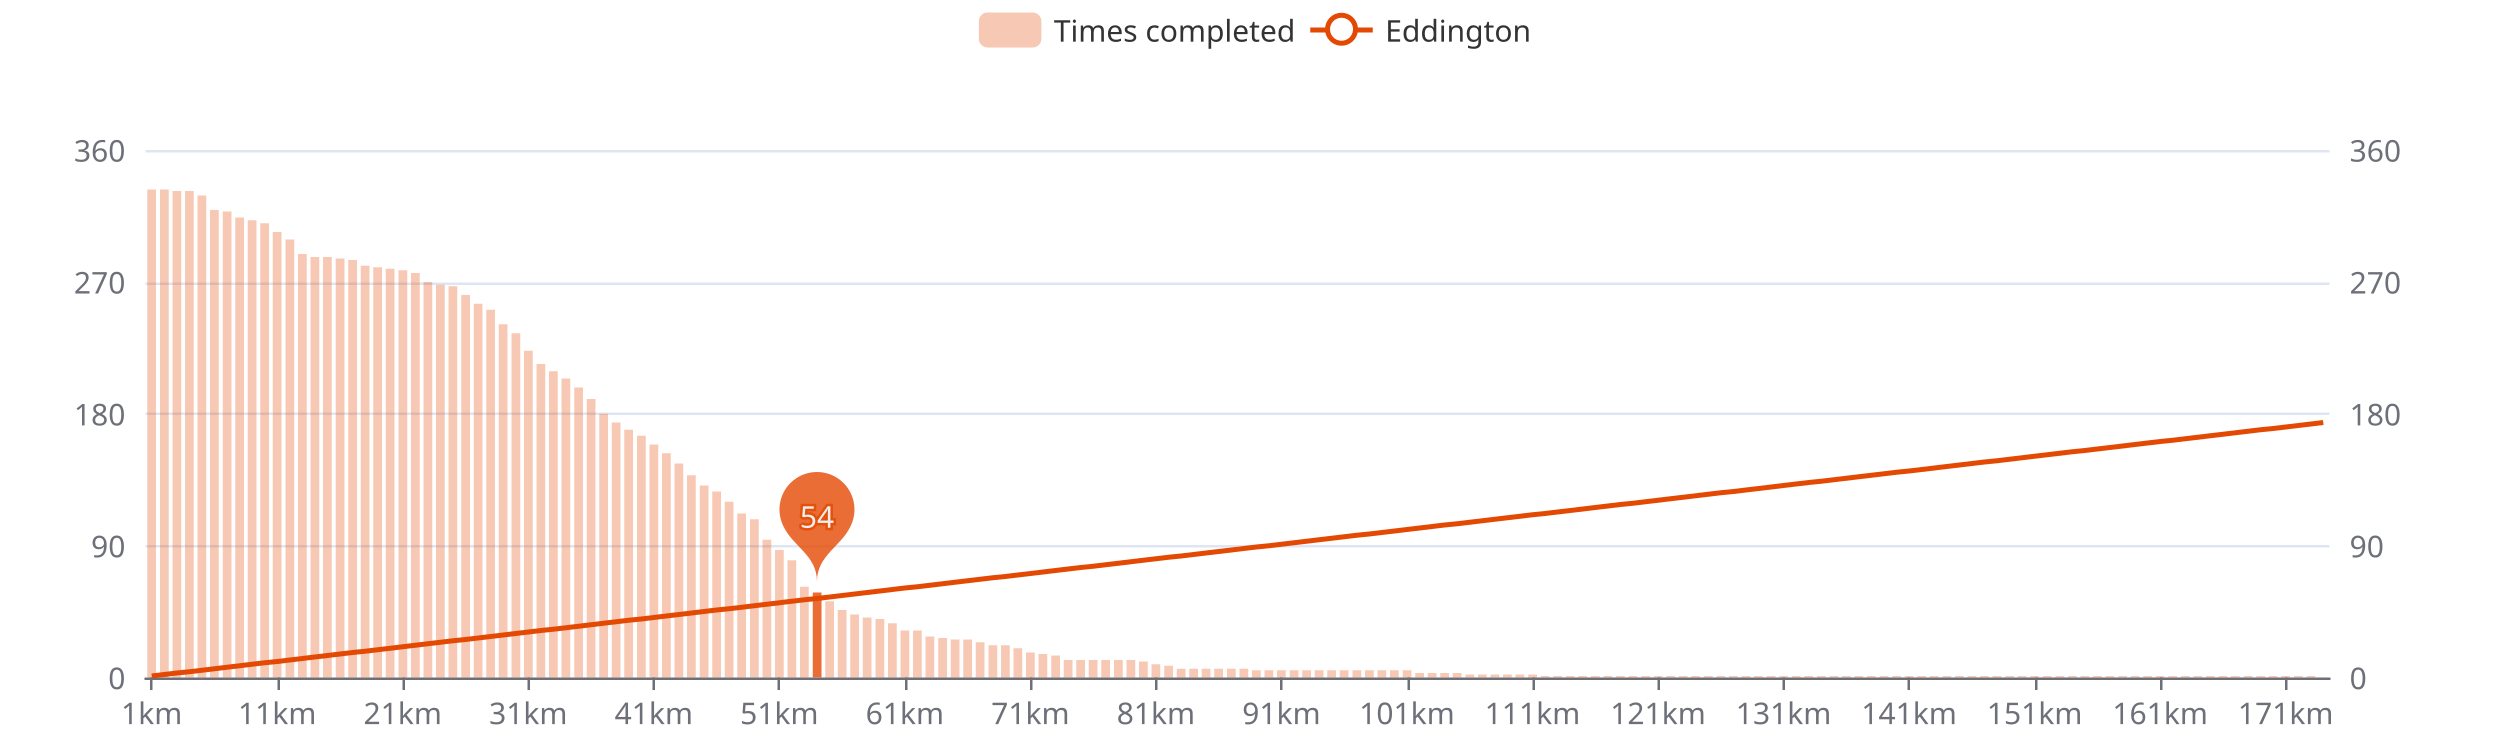
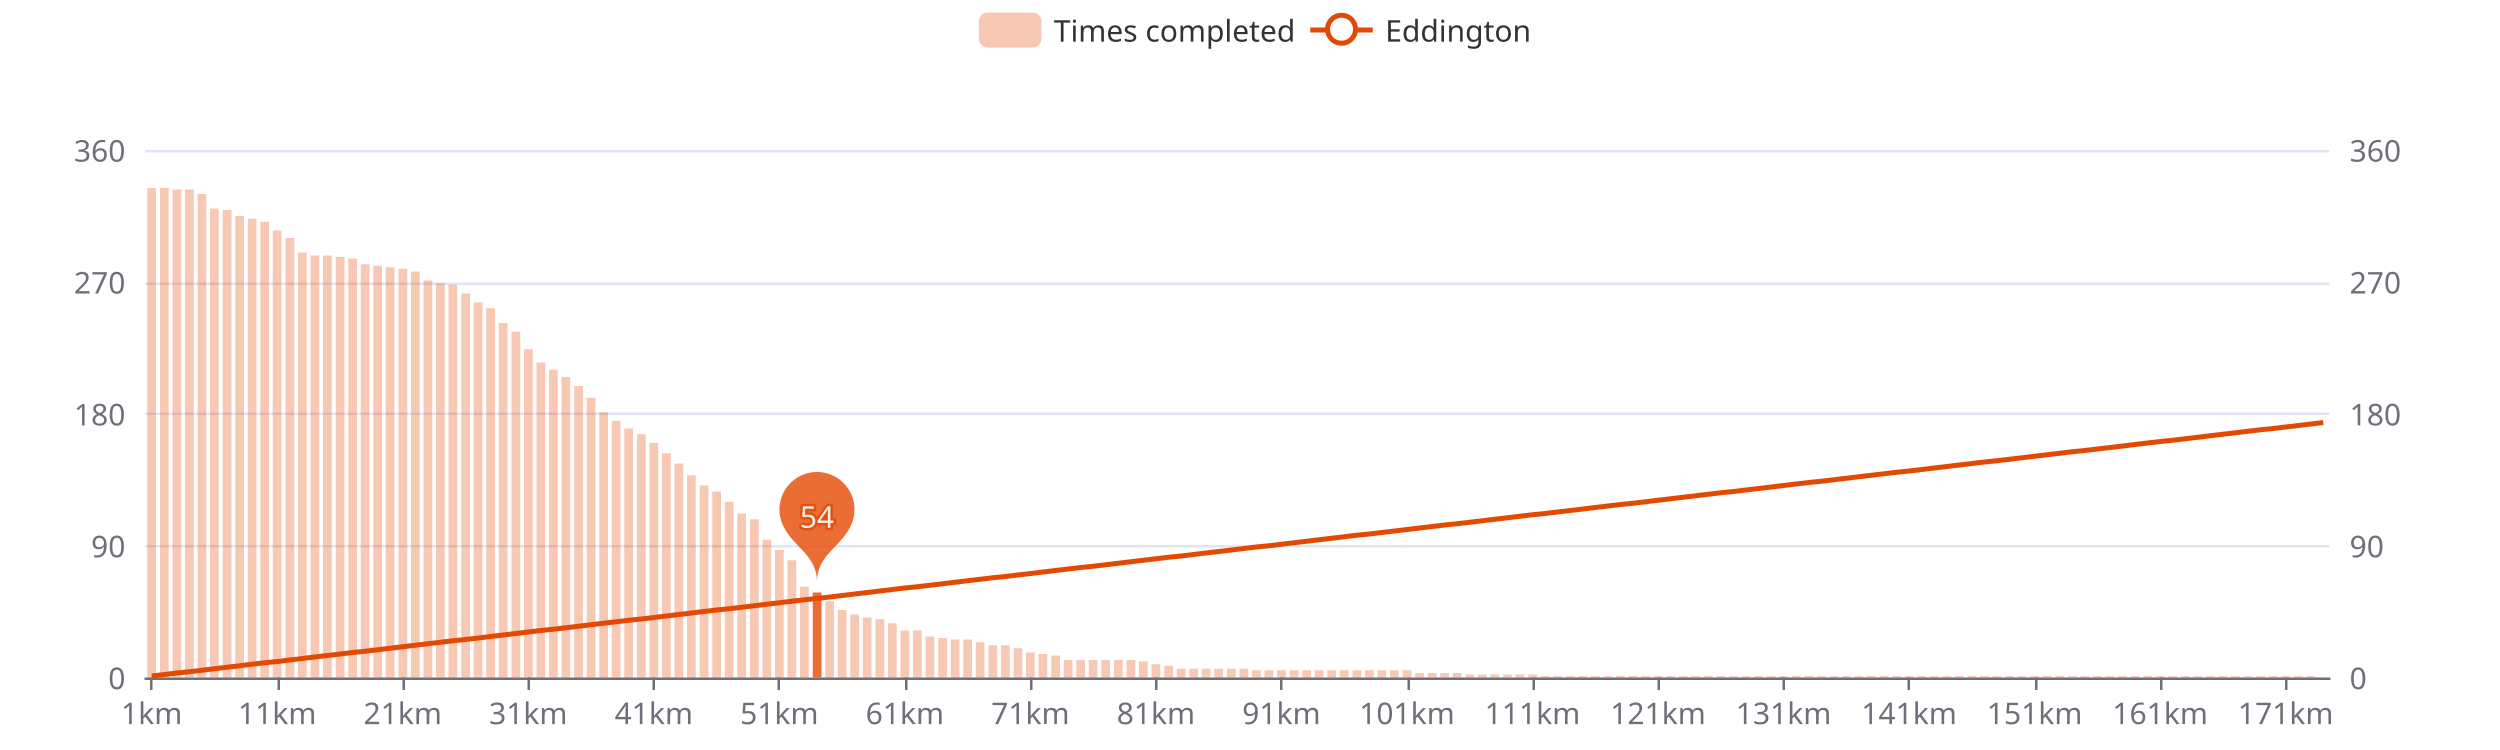
<svg xmlns="http://www.w3.org/2000/svg" width="1000" height="300" version="1.1" baseProfile="full" viewBox="0 0 1000 300">
  <rect width="1000" height="300" x="0" y="0" id="0" fill="#ffffff" />
  <path d="M58.2 271.5L931.8 271.5" fill="none" stroke="#E0E6F1" />
  <path d="M58.2 218.5L931.8 218.5" fill="none" stroke="#E0E6F1" />
  <path d="M58.2 165.5L931.8 165.5" fill="none" stroke="#E0E6F1" />
  <path d="M58.2 113.5L931.8 113.5" fill="none" stroke="#E0E6F1" />
  <path d="M58.2 60.5L931.8 60.5" fill="none" stroke="#E0E6F1" />
  <path d="M58.2 271.5L931.8 271.5" fill="none" stroke="#6E7079" stroke-linecap="round" />
  <path d="M60.5 271L60.5 276" fill="none" stroke="#6E7079" />
  <path d="M111.5 271L111.5 276" fill="none" stroke="#6E7079" />
  <path d="M161.5 271L161.5 276" fill="none" stroke="#6E7079" />
  <path d="M211.5 271L211.5 276" fill="none" stroke="#6E7079" />
  <path d="M261.5 271L261.5 276" fill="none" stroke="#6E7079" />
  <path d="M311.5 271L311.5 276" fill="none" stroke="#6E7079" />
  <path d="M362.5 271L362.5 276" fill="none" stroke="#6E7079" />
  <path d="M412.5 271L412.5 276" fill="none" stroke="#6E7079" />
  <path d="M462.5 271L462.5 276" fill="none" stroke="#6E7079" />
  <path d="M512.5 271L512.5 276" fill="none" stroke="#6E7079" />
  <path d="M563.5 271L563.5 276" fill="none" stroke="#6E7079" />
  <path d="M613.5 271L613.5 276" fill="none" stroke="#6E7079" />
  <path d="M663.5 271L663.5 276" fill="none" stroke="#6E7079" />
  <path d="M713.5 271L713.5 276" fill="none" stroke="#6E7079" />
  <path d="M763.5 271L763.5 276" fill="none" stroke="#6E7079" />
  <path d="M814.5 271L814.5 276" fill="none" stroke="#6E7079" />
  <path d="M864.5 271L864.5 276" fill="none" stroke="#6E7079" />
  <path d="M914.5 271L914.5 276" fill="none" stroke="#6E7079" />
  <text dominant-baseline="central" text-anchor="end" style="font-size:12px;font-family:sans-serif;" transform="translate(50.16 271)" fill="#6E7079">0</text>
  <text dominant-baseline="central" text-anchor="end" style="font-size:12px;font-family:sans-serif;" transform="translate(50.16 218.25)" fill="#6E7079">90</text>
  <text dominant-baseline="central" text-anchor="end" style="font-size:12px;font-family:sans-serif;" transform="translate(50.16 165.5)" fill="#6E7079">180</text>
  <text dominant-baseline="central" text-anchor="end" style="font-size:12px;font-family:sans-serif;" transform="translate(50.16 112.75)" fill="#6E7079">270</text>
  <text dominant-baseline="central" text-anchor="end" style="font-size:12px;font-family:sans-serif;" transform="translate(50.16 60)" fill="#6E7079">360</text>
  <text dominant-baseline="central" text-anchor="start" style="font-size:12px;font-family:sans-serif;" transform="translate(939.84 271)" fill="#6E7079">0</text>
  <text dominant-baseline="central" text-anchor="start" style="font-size:12px;font-family:sans-serif;" transform="translate(939.84 218.25)" fill="#6E7079">90</text>
  <text dominant-baseline="central" text-anchor="start" style="font-size:12px;font-family:sans-serif;" transform="translate(939.84 165.5)" fill="#6E7079">180</text>
  <text dominant-baseline="central" text-anchor="start" style="font-size:12px;font-family:sans-serif;" transform="translate(939.84 112.75)" fill="#6E7079">270</text>
  <text dominant-baseline="central" text-anchor="start" style="font-size:12px;font-family:sans-serif;" transform="translate(939.84 60)" fill="#6E7079">360</text>
  <text dominant-baseline="central" text-anchor="middle" style="font-size:12px;font-family:sans-serif;" y="6" transform="translate(60.6706 279)" fill="#6E7079">1km</text>
  <text dominant-baseline="central" text-anchor="middle" style="font-size:12px;font-family:sans-serif;" y="6" transform="translate(110.8821 279)" fill="#6E7079">11km</text>
  <text dominant-baseline="central" text-anchor="middle" style="font-size:12px;font-family:sans-serif;" y="6" transform="translate(161.0936 279)" fill="#6E7079">21km</text>
  <text dominant-baseline="central" text-anchor="middle" style="font-size:12px;font-family:sans-serif;" y="6" transform="translate(211.3051 279)" fill="#6E7079">31km</text>
  <text dominant-baseline="central" text-anchor="middle" style="font-size:12px;font-family:sans-serif;" y="6" transform="translate(261.5166 279)" fill="#6E7079">41km</text>
  <text dominant-baseline="central" text-anchor="middle" style="font-size:12px;font-family:sans-serif;" y="6" transform="translate(311.728 279)" fill="#6E7079">51km</text>
  <text dominant-baseline="central" text-anchor="middle" style="font-size:12px;font-family:sans-serif;" y="6" transform="translate(361.9395 279)" fill="#6E7079">61km</text>
  <text dominant-baseline="central" text-anchor="middle" style="font-size:12px;font-family:sans-serif;" y="6" transform="translate(412.151 279)" fill="#6E7079">71km</text>
  <text dominant-baseline="central" text-anchor="middle" style="font-size:12px;font-family:sans-serif;" y="6" transform="translate(462.3625 279)" fill="#6E7079">81km</text>
  <text dominant-baseline="central" text-anchor="middle" style="font-size:12px;font-family:sans-serif;" y="6" transform="translate(512.574 279)" fill="#6E7079">91km</text>
  <text dominant-baseline="central" text-anchor="middle" style="font-size:12px;font-family:sans-serif;" y="6" transform="translate(562.7855 279)" fill="#6E7079">101km</text>
  <text dominant-baseline="central" text-anchor="middle" style="font-size:12px;font-family:sans-serif;" y="6" transform="translate(612.997 279)" fill="#6E7079">111km</text>
  <text dominant-baseline="central" text-anchor="middle" style="font-size:12px;font-family:sans-serif;" y="6" transform="translate(663.2085 279)" fill="#6E7079">121km</text>
  <text dominant-baseline="central" text-anchor="middle" style="font-size:12px;font-family:sans-serif;" y="6" transform="translate(713.42 279)" fill="#6E7079">131km</text>
  <text dominant-baseline="central" text-anchor="middle" style="font-size:12px;font-family:sans-serif;" y="6" transform="translate(763.6315 279)" fill="#6E7079">141km</text>
  <text dominant-baseline="central" text-anchor="middle" style="font-size:12px;font-family:sans-serif;" y="6" transform="translate(813.843 279)" fill="#6E7079">151km</text>
  <text dominant-baseline="central" text-anchor="middle" style="font-size:12px;font-family:sans-serif;" y="6" transform="translate(864.0545 279)" fill="#6E7079">161km</text>
  <text dominant-baseline="central" text-anchor="middle" style="font-size:12px;font-family:sans-serif;" y="6" transform="translate(914.266 279)" fill="#6E7079">171km</text>
-   <path d="M58.9 271l3.5 0l0 -195.2l-3.5 0Z" fill="rgb(227,73,2)" fill-opacity="0.3" />
-   <path d="M64 271l3.5 0l0 -195.2l-3.5 0Z" fill="rgb(227,73,2)" fill-opacity="0.3" />
-   <path d="M69 271l3.5 0l0 -194.6l-3.5 0Z" fill="rgb(227,73,2)" fill-opacity="0.3" />
-   <path d="M74 271l3.5 0l0 -194.6l-3.5 0Z" fill="rgb(227,73,2)" fill-opacity="0.3" />
-   <path d="M79 271l3.5 0l0 -192.8l-3.5 0Z" fill="rgb(227,73,2)" fill-opacity="0.3" />
-   <path d="M84 271l3.5 0l0 -187l-3.5 0Z" fill="rgb(227,73,2)" fill-opacity="0.3" />
-   <path d="M89.1 271l3.5 0l0 -186.4l-3.5 0Z" fill="rgb(227,73,2)" fill-opacity="0.3" />
-   <path d="M94.1 271l3.5 0l0 -184l-3.5 0Z" fill="rgb(227,73,2)" fill-opacity="0.3" />
-   <path d="M99.1 271l3.5 0l0 -182.9l-3.5 0Z" fill="rgb(227,73,2)" fill-opacity="0.3" />
-   <path d="M104.1 271l3.5 0l0 -181.7l-3.5 0Z" fill="rgb(227,73,2)" fill-opacity="0.3" />
-   <path d="M109.1 271l3.5 0l0 -178.2l-3.5 0Z" fill="rgb(227,73,2)" fill-opacity="0.3" />
-   <path d="M114.2 271l3.5 0l0 -175.2l-3.5 0Z" fill="rgb(227,73,2)" fill-opacity="0.3" />
-   <path d="M119.2 271l3.5 0l0 -169.4l-3.5 0Z" fill="rgb(227,73,2)" fill-opacity="0.3" />
-   <path d="M124.2 271l3.5 0l0 -168.2l-3.5 0Z" fill="rgb(227,73,2)" fill-opacity="0.3" />
-   <path d="M129.2 271l3.5 0l0 -168.2l-3.5 0Z" fill="rgb(227,73,2)" fill-opacity="0.3" />
-   <path d="M134.3 271l3.5 0l0 -167.6l-3.5 0Z" fill="rgb(227,73,2)" fill-opacity="0.3" />
-   <path d="M139.3 271l3.5 0l0 -167l-3.5 0Z" fill="rgb(227,73,2)" fill-opacity="0.3" />
-   <path d="M144.3 271l3.5 0l0 -164.7l-3.5 0Z" fill="rgb(227,73,2)" fill-opacity="0.3" />
-   <path d="M149.3 271l3.5 0l0 -164.1l-3.5 0Z" fill="rgb(227,73,2)" fill-opacity="0.3" />
-   <path d="M154.3 271l3.5 0l0 -163.5l-3.5 0Z" fill="rgb(227,73,2)" fill-opacity="0.3" />
-   <path d="M159.4 271l3.5 0l0 -162.9l-3.5 0Z" fill="rgb(227,73,2)" fill-opacity="0.3" />
-   <path d="M164.4 271l3.5 0l0 -161.8l-3.5 0Z" fill="rgb(227,73,2)" fill-opacity="0.3" />
-   <path d="M169.4 271l3.5 0l0 -158.2l-3.5 0Z" fill="rgb(227,73,2)" fill-opacity="0.3" />
-   <path d="M174.4 271l3.5 0l0 -157.1l-3.5 0Z" fill="rgb(227,73,2)" fill-opacity="0.3" />
-   <path d="M179.4 271l3.5 0l0 -156.5l-3.5 0Z" fill="rgb(227,73,2)" fill-opacity="0.3" />
-   <path d="M184.5 271l3.5 0l0 -153l-3.5 0Z" fill="rgb(227,73,2)" fill-opacity="0.3" />
-   <path d="M189.5 271l3.5 0l0 -149.5l-3.5 0Z" fill="rgb(227,73,2)" fill-opacity="0.3" />
-   <path d="M194.5 271l3.5 0l0 -147.1l-3.5 0Z" fill="rgb(227,73,2)" fill-opacity="0.3" />
-   <path d="M199.5 271l3.5 0l0 -141.3l-3.5 0Z" fill="rgb(227,73,2)" fill-opacity="0.3" />
-   <path d="M204.6 271l3.5 0l0 -137.7l-3.5 0Z" fill="rgb(227,73,2)" fill-opacity="0.3" />
-   <path d="M209.6 271l3.5 0l0 -130.7l-3.5 0Z" fill="rgb(227,73,2)" fill-opacity="0.3" />
-   <path d="M214.6 271l3.5 0l0 -125.4l-3.5 0Z" fill="rgb(227,73,2)" fill-opacity="0.3" />
-   <path d="M219.6 271l3.5 0l0 -122.5l-3.5 0Z" fill="rgb(227,73,2)" fill-opacity="0.3" />
-   <path d="M224.6 271l3.5 0l0 -119.6l-3.5 0Z" fill="rgb(227,73,2)" fill-opacity="0.3" />
-   <path d="M229.7 271l3.5 0l0 -116l-3.5 0Z" fill="rgb(227,73,2)" fill-opacity="0.3" />
-   <path d="M234.7 271l3.5 0l0 -111.4l-3.5 0Z" fill="rgb(227,73,2)" fill-opacity="0.3" />
-   <path d="M239.7 271l3.5 0l0 -105.5l-3.5 0Z" fill="rgb(227,73,2)" fill-opacity="0.3" />
-   <path d="M244.7 271l3.5 0l0 -102l-3.5 0Z" fill="rgb(227,73,2)" fill-opacity="0.3" />
-   <path d="M249.7 271l3.5 0l0 -99.1l-3.5 0Z" fill="rgb(227,73,2)" fill-opacity="0.3" />
-   <path d="M254.8 271l3.5 0l0 -96.7l-3.5 0Z" fill="rgb(227,73,2)" fill-opacity="0.3" />
-   <path d="M259.8 271l3.5 0l0 -93.2l-3.5 0Z" fill="rgb(227,73,2)" fill-opacity="0.3" />
+   <path d="M58.9 271l3.5 0l0 -195.8l-3.5 0Z" fill="rgb(227,73,2)" fill-opacity="0.3" />
+   <path d="M64 271l3.5 0l0 -195.8l-3.5 0Z" fill="rgb(227,73,2)" fill-opacity="0.3" />
+   <path d="M69 271l3.5 0l0 -195.2l-3.5 0Z" fill="rgb(227,73,2)" fill-opacity="0.3" />
+   <path d="M74 271l3.5 0l0 -195.2l-3.5 0Z" fill="rgb(227,73,2)" fill-opacity="0.3" />
+   <path d="M79 271l3.5 0l0 -193.4l-3.5 0Z" fill="rgb(227,73,2)" fill-opacity="0.3" />
+   <path d="M84 271l3.5 0l0 -187.6l-3.5 0Z" fill="rgb(227,73,2)" fill-opacity="0.3" />
+   <path d="M89.1 271l3.5 0l0 -187l-3.5 0Z" fill="rgb(227,73,2)" fill-opacity="0.3" />
+   <path d="M94.1 271l3.5 0l0 -184.6l-3.5 0Z" fill="rgb(227,73,2)" fill-opacity="0.3" />
+   <path d="M99.1 271l3.5 0l0 -183.5l-3.5 0Z" fill="rgb(227,73,2)" fill-opacity="0.3" />
+   <path d="M104.1 271l3.5 0l0 -182.3l-3.5 0Z" fill="rgb(227,73,2)" fill-opacity="0.3" />
+   <path d="M109.1 271l3.5 0l0 -178.8l-3.5 0Z" fill="rgb(227,73,2)" fill-opacity="0.3" />
+   <path d="M114.2 271l3.5 0l0 -175.8l-3.5 0Z" fill="rgb(227,73,2)" fill-opacity="0.3" />
+   <path d="M119.2 271l3.5 0l0 -170l-3.5 0Z" fill="rgb(227,73,2)" fill-opacity="0.3" />
+   <path d="M124.2 271l3.5 0l0 -168.8l-3.5 0Z" fill="rgb(227,73,2)" fill-opacity="0.3" />
+   <path d="M129.2 271l3.5 0l0 -168.8l-3.5 0Z" fill="rgb(227,73,2)" fill-opacity="0.3" />
+   <path d="M134.3 271l3.5 0l0 -168.2l-3.5 0Z" fill="rgb(227,73,2)" fill-opacity="0.3" />
+   <path d="M139.3 271l3.5 0l0 -167.6l-3.5 0Z" fill="rgb(227,73,2)" fill-opacity="0.3" />
+   <path d="M144.3 271l3.5 0l0 -165.3l-3.5 0Z" fill="rgb(227,73,2)" fill-opacity="0.3" />
+   <path d="M149.3 271l3.5 0l0 -164.7l-3.5 0Z" fill="rgb(227,73,2)" fill-opacity="0.3" />
+   <path d="M154.3 271l3.5 0l0 -164.1l-3.5 0Z" fill="rgb(227,73,2)" fill-opacity="0.3" />
+   <path d="M159.4 271l3.5 0l0 -163.5l-3.5 0Z" fill="rgb(227,73,2)" fill-opacity="0.3" />
+   <path d="M164.4 271l3.5 0l0 -162.4l-3.5 0Z" fill="rgb(227,73,2)" fill-opacity="0.3" />
+   <path d="M169.4 271l3.5 0l0 -158.8l-3.5 0Z" fill="rgb(227,73,2)" fill-opacity="0.3" />
+   <path d="M174.4 271l3.5 0l0 -157.7l-3.5 0Z" fill="rgb(227,73,2)" fill-opacity="0.3" />
+   <path d="M179.4 271l3.5 0l0 -157.1l-3.5 0Z" fill="rgb(227,73,2)" fill-opacity="0.3" />
+   <path d="M184.5 271l3.5 0l0 -153.6l-3.5 0Z" fill="rgb(227,73,2)" fill-opacity="0.3" />
+   <path d="M189.5 271l3.5 0l0 -150l-3.5 0Z" fill="rgb(227,73,2)" fill-opacity="0.3" />
+   <path d="M194.5 271l3.5 0l0 -147.7l-3.5 0Z" fill="rgb(227,73,2)" fill-opacity="0.3" />
+   <path d="M199.5 271l3.5 0l0 -141.8l-3.5 0Z" fill="rgb(227,73,2)" fill-opacity="0.3" />
+   <path d="M204.6 271l3.5 0l0 -138.3l-3.5 0Z" fill="rgb(227,73,2)" fill-opacity="0.3" />
+   <path d="M209.6 271l3.5 0l0 -131.3l-3.5 0Z" fill="rgb(227,73,2)" fill-opacity="0.3" />
+   <path d="M214.6 271l3.5 0l0 -126l-3.5 0Z" fill="rgb(227,73,2)" fill-opacity="0.3" />
+   <path d="M219.6 271l3.5 0l0 -123.1l-3.5 0Z" fill="rgb(227,73,2)" fill-opacity="0.3" />
+   <path d="M224.6 271l3.5 0l0 -120.2l-3.5 0Z" fill="rgb(227,73,2)" fill-opacity="0.3" />
+   <path d="M229.7 271l3.5 0l0 -116.6l-3.5 0Z" fill="rgb(227,73,2)" fill-opacity="0.3" />
+   <path d="M234.7 271l3.5 0l0 -111.9l-3.5 0Z" fill="rgb(227,73,2)" fill-opacity="0.3" />
+   <path d="M239.7 271l3.5 0l0 -106.1l-3.5 0Z" fill="rgb(227,73,2)" fill-opacity="0.3" />
+   <path d="M244.7 271l3.5 0l0 -102.6l-3.5 0Z" fill="rgb(227,73,2)" fill-opacity="0.3" />
+   <path d="M249.7 271l3.5 0l0 -99.6l-3.5 0Z" fill="rgb(227,73,2)" fill-opacity="0.3" />
+   <path d="M254.8 271l3.5 0l0 -97.3l-3.5 0Z" fill="rgb(227,73,2)" fill-opacity="0.3" />
+   <path d="M259.8 271l3.5 0l0 -93.8l-3.5 0Z" fill="rgb(227,73,2)" fill-opacity="0.3" />
  <path d="M264.8 271l3.5 0l0 -89.7l-3.5 0Z" fill="rgb(227,73,2)" fill-opacity="0.3" />
  <path d="M269.8 271l3.5 0l0 -85.6l-3.5 0Z" fill="rgb(227,73,2)" fill-opacity="0.3" />
  <path d="M274.8 271l3.5 0l0 -80.9l-3.5 0Z" fill="rgb(227,73,2)" fill-opacity="0.3" />
  <path d="M279.9 271l3.5 0l0 -76.8l-3.5 0Z" fill="rgb(227,73,2)" fill-opacity="0.3" />
  <path d="M284.9 271l3.5 0l0 -74.4l-3.5 0Z" fill="rgb(227,73,2)" fill-opacity="0.3" />
  <path d="M289.9 271l3.5 0l0 -70.3l-3.5 0Z" fill="rgb(227,73,2)" fill-opacity="0.3" />
  <path d="M294.9 271l3.5 0l0 -65.6l-3.5 0Z" fill="rgb(227,73,2)" fill-opacity="0.3" />
  <path d="M300 271l3.5 0l0 -63.3l-3.5 0Z" fill="rgb(227,73,2)" fill-opacity="0.3" />
  <path d="M305 271l3.5 0l0 -55.1l-3.5 0Z" fill="rgb(227,73,2)" fill-opacity="0.3" />
  <path d="M310 271l3.5 0l0 -51l-3.5 0Z" fill="rgb(227,73,2)" fill-opacity="0.3" />
  <path d="M315 271l3.5 0l0 -46.9l-3.5 0Z" fill="rgb(227,73,2)" fill-opacity="0.3" />
  <path d="M320 271l3.5 0l0 -36.3l-3.5 0Z" fill="rgb(227,73,2)" fill-opacity="0.3" />
  <path d="M325.1 271l3.5 0l0 -34l-3.5 0Z" fill="rgb(227,73,2)" fill-opacity="0.8" />
  <path d="M330.1 271l3.5 0l0 -30.5l-3.5 0Z" fill="rgb(227,73,2)" fill-opacity="0.3" />
  <path d="M335.1 271l3.5 0l0 -27l-3.5 0Z" fill="rgb(227,73,2)" fill-opacity="0.3" />
  <path d="M340.1 271l3.5 0l0 -25.2l-3.5 0Z" fill="rgb(227,73,2)" fill-opacity="0.3" />
  <path d="M345.1 271l3.5 0l0 -24l-3.5 0Z" fill="rgb(227,73,2)" fill-opacity="0.3" />
  <path d="M350.2 271l3.5 0l0 -23.4l-3.5 0Z" fill="rgb(227,73,2)" fill-opacity="0.3" />
  <path d="M355.2 271l3.5 0l0 -21.7l-3.5 0Z" fill="rgb(227,73,2)" fill-opacity="0.3" />
  <path d="M360.2 271l3.5 0l0 -18.8l-3.5 0Z" fill="rgb(227,73,2)" fill-opacity="0.3" />
  <path d="M365.2 271l3.5 0l0 -18.8l-3.5 0Z" fill="rgb(227,73,2)" fill-opacity="0.3" />
  <path d="M370.2 271l3.5 0l0 -16.4l-3.5 0Z" fill="rgb(227,73,2)" fill-opacity="0.3" />
  <path d="M375.3 271l3.5 0l0 -15.8l-3.5 0Z" fill="rgb(227,73,2)" fill-opacity="0.3" />
  <path d="M380.3 271l3.5 0l0 -15.2l-3.5 0Z" fill="rgb(227,73,2)" fill-opacity="0.3" />
  <path d="M385.3 271l3.5 0l0 -15.2l-3.5 0Z" fill="rgb(227,73,2)" fill-opacity="0.3" />
  <path d="M390.3 271l3.5 0l0 -14.1l-3.5 0Z" fill="rgb(227,73,2)" fill-opacity="0.3" />
  <path d="M395.4 271l3.5 0l0 -12.9l-3.5 0Z" fill="rgb(227,73,2)" fill-opacity="0.3" />
  <path d="M400.4 271l3.5 0l0 -12.9l-3.5 0Z" fill="rgb(227,73,2)" fill-opacity="0.3" />
  <path d="M405.4 271l3.5 0l0 -11.7l-3.5 0Z" fill="rgb(227,73,2)" fill-opacity="0.3" />
  <path d="M410.4 271l3.5 0l0 -10l-3.5 0Z" fill="rgb(227,73,2)" fill-opacity="0.3" />
  <path d="M415.4 271l3.5 0l0 -9.4l-3.5 0Z" fill="rgb(227,73,2)" fill-opacity="0.3" />
  <path d="M420.5 271l3.5 0l0 -8.8l-3.5 0Z" fill="rgb(227,73,2)" fill-opacity="0.3" />
  <path d="M425.5 271l3.5 0l0 -7l-3.5 0Z" fill="rgb(227,73,2)" fill-opacity="0.3" />
  <path d="M430.5 271l3.5 0l0 -7l-3.5 0Z" fill="rgb(227,73,2)" fill-opacity="0.3" />
  <path d="M435.5 271l3.5 0l0 -7l-3.5 0Z" fill="rgb(227,73,2)" fill-opacity="0.3" />
  <path d="M440.5 271l3.5 0l0 -7l-3.5 0Z" fill="rgb(227,73,2)" fill-opacity="0.3" />
  <path d="M445.6 271l3.5 0l0 -7l-3.5 0Z" fill="rgb(227,73,2)" fill-opacity="0.3" />
  <path d="M450.6 271l3.5 0l0 -7l-3.5 0Z" fill="rgb(227,73,2)" fill-opacity="0.3" />
  <path d="M455.6 271l3.5 0l0 -6.4l-3.5 0Z" fill="rgb(227,73,2)" fill-opacity="0.3" />
  <path d="M460.6 271l3.5 0l0 -5.3l-3.5 0Z" fill="rgb(227,73,2)" fill-opacity="0.3" />
  <path d="M465.7 271l3.5 0l0 -4.7l-3.5 0Z" fill="rgb(227,73,2)" fill-opacity="0.3" />
  <path d="M470.7 271l3.5 0l0 -3.5l-3.5 0Z" fill="rgb(227,73,2)" fill-opacity="0.3" />
  <path d="M475.7 271l3.5 0l0 -3.5l-3.5 0Z" fill="rgb(227,73,2)" fill-opacity="0.3" />
  <path d="M480.7 271l3.5 0l0 -3.5l-3.5 0Z" fill="rgb(227,73,2)" fill-opacity="0.3" />
  <path d="M485.7 271l3.5 0l0 -3.5l-3.5 0Z" fill="rgb(227,73,2)" fill-opacity="0.3" />
  <path d="M490.8 271l3.5 0l0 -3.5l-3.5 0Z" fill="rgb(227,73,2)" fill-opacity="0.3" />
  <path d="M495.8 271l3.5 0l0 -3.5l-3.5 0Z" fill="rgb(227,73,2)" fill-opacity="0.3" />
  <path d="M500.8 271l3.5 0l0 -2.9l-3.5 0Z" fill="rgb(227,73,2)" fill-opacity="0.3" />
  <path d="M505.8 271l3.5 0l0 -2.9l-3.5 0Z" fill="rgb(227,73,2)" fill-opacity="0.3" />
  <path d="M510.8 271l3.5 0l0 -2.9l-3.5 0Z" fill="rgb(227,73,2)" fill-opacity="0.3" />
  <path d="M515.9 271l3.5 0l0 -2.9l-3.5 0Z" fill="rgb(227,73,2)" fill-opacity="0.3" />
  <path d="M520.9 271l3.5 0l0 -2.9l-3.5 0Z" fill="rgb(227,73,2)" fill-opacity="0.3" />
  <path d="M525.9 271l3.5 0l0 -2.9l-3.5 0Z" fill="rgb(227,73,2)" fill-opacity="0.3" />
  <path d="M530.9 271l3.5 0l0 -2.9l-3.5 0Z" fill="rgb(227,73,2)" fill-opacity="0.3" />
  <path d="M535.9 271l3.5 0l0 -2.9l-3.5 0Z" fill="rgb(227,73,2)" fill-opacity="0.3" />
  <path d="M541 271l3.5 0l0 -2.9l-3.5 0Z" fill="rgb(227,73,2)" fill-opacity="0.3" />
  <path d="M546 271l3.5 0l0 -2.9l-3.5 0Z" fill="rgb(227,73,2)" fill-opacity="0.3" />
  <path d="M551 271l3.5 0l0 -2.9l-3.5 0Z" fill="rgb(227,73,2)" fill-opacity="0.3" />
  <path d="M556 271l3.5 0l0 -2.9l-3.5 0Z" fill="rgb(227,73,2)" fill-opacity="0.3" />
  <path d="M561.1 271l3.5 0l0 -2.9l-3.5 0Z" fill="rgb(227,73,2)" fill-opacity="0.3" />
  <path d="M566.1 271l3.5 0l0 -1.8l-3.5 0Z" fill="rgb(227,73,2)" fill-opacity="0.3" />
  <path d="M571.1 271l3.5 0l0 -1.8l-3.5 0Z" fill="rgb(227,73,2)" fill-opacity="0.3" />
  <path d="M576.1 271l3.5 0l0 -1.8l-3.5 0Z" fill="rgb(227,73,2)" fill-opacity="0.3" />
  <path d="M581.1 271l3.5 0l0 -1.8l-3.5 0Z" fill="rgb(227,73,2)" fill-opacity="0.3" />
  <path d="M586.2 271l3.5 0l0 -1.2l-3.5 0Z" fill="rgb(227,73,2)" fill-opacity="0.3" />
  <path d="M591.2 271l3.5 0l0 -1.2l-3.5 0Z" fill="rgb(227,73,2)" fill-opacity="0.3" />
  <path d="M596.2 271l3.5 0l0 -1.2l-3.5 0Z" fill="rgb(227,73,2)" fill-opacity="0.3" />
  <path d="M601.2 271l3.5 0l0 -1.2l-3.5 0Z" fill="rgb(227,73,2)" fill-opacity="0.3" />
  <path d="M606.2 271l3.5 0l0 -1.2l-3.5 0Z" fill="rgb(227,73,2)" fill-opacity="0.3" />
  <path d="M611.3 271l3.5 0l0 -1.2l-3.5 0Z" fill="rgb(227,73,2)" fill-opacity="0.3" />
  <path d="M616.3 271l3.5 0l0 -0.6l-3.5 0Z" fill="rgb(227,73,2)" fill-opacity="0.3" />
  <path d="M621.3 271l3.5 0l0 -0.6l-3.5 0Z" fill="rgb(227,73,2)" fill-opacity="0.3" />
  <path d="M626.3 271l3.5 0l0 -0.6l-3.5 0Z" fill="rgb(227,73,2)" fill-opacity="0.3" />
  <path d="M631.3 271l3.5 0l0 -0.6l-3.5 0Z" fill="rgb(227,73,2)" fill-opacity="0.3" />
  <path d="M636.4 271l3.5 0l0 -0.6l-3.5 0Z" fill="rgb(227,73,2)" fill-opacity="0.3" />
  <path d="M641.4 271l3.5 0l0 -0.6l-3.5 0Z" fill="rgb(227,73,2)" fill-opacity="0.3" />
  <path d="M646.4 271l3.5 0l0 -0.6l-3.5 0Z" fill="rgb(227,73,2)" fill-opacity="0.3" />
  <path d="M651.4 271l3.5 0l0 -0.6l-3.5 0Z" fill="rgb(227,73,2)" fill-opacity="0.3" />
  <path d="M656.5 271l3.5 0l0 -0.6l-3.5 0Z" fill="rgb(227,73,2)" fill-opacity="0.3" />
  <path d="M661.5 271l3.5 0l0 -0.6l-3.5 0Z" fill="rgb(227,73,2)" fill-opacity="0.3" />
  <path d="M666.5 271l3.5 0l0 -0.6l-3.5 0Z" fill="rgb(227,73,2)" fill-opacity="0.3" />
  <path d="M671.5 271l3.5 0l0 -0.6l-3.5 0Z" fill="rgb(227,73,2)" fill-opacity="0.3" />
  <path d="M676.5 271l3.5 0l0 -0.6l-3.5 0Z" fill="rgb(227,73,2)" fill-opacity="0.3" />
  <path d="M681.6 271l3.5 0l0 -0.6l-3.5 0Z" fill="rgb(227,73,2)" fill-opacity="0.3" />
  <path d="M686.6 271l3.5 0l0 -0.6l-3.5 0Z" fill="rgb(227,73,2)" fill-opacity="0.3" />
  <path d="M691.6 271l3.5 0l0 -0.6l-3.5 0Z" fill="rgb(227,73,2)" fill-opacity="0.3" />
  <path d="M696.6 271l3.5 0l0 -0.6l-3.5 0Z" fill="rgb(227,73,2)" fill-opacity="0.3" />
  <path d="M701.6 271l3.5 0l0 -0.6l-3.5 0Z" fill="rgb(227,73,2)" fill-opacity="0.3" />
  <path d="M706.7 271l3.5 0l0 -0.6l-3.5 0Z" fill="rgb(227,73,2)" fill-opacity="0.3" />
  <path d="M711.7 271l3.5 0l0 -0.6l-3.5 0Z" fill="rgb(227,73,2)" fill-opacity="0.3" />
  <path d="M716.7 271l3.5 0l0 -0.6l-3.5 0Z" fill="rgb(227,73,2)" fill-opacity="0.3" />
  <path d="M721.7 271l3.5 0l0 -0.6l-3.5 0Z" fill="rgb(227,73,2)" fill-opacity="0.3" />
  <path d="M726.8 271l3.5 0l0 -0.6l-3.5 0Z" fill="rgb(227,73,2)" fill-opacity="0.3" />
  <path d="M731.8 271l3.5 0l0 -0.6l-3.5 0Z" fill="rgb(227,73,2)" fill-opacity="0.3" />
  <path d="M736.8 271l3.5 0l0 -0.6l-3.5 0Z" fill="rgb(227,73,2)" fill-opacity="0.3" />
  <path d="M741.8 271l3.5 0l0 -0.6l-3.5 0Z" fill="rgb(227,73,2)" fill-opacity="0.3" />
  <path d="M746.8 271l3.5 0l0 -0.6l-3.5 0Z" fill="rgb(227,73,2)" fill-opacity="0.3" />
  <path d="M751.9 271l3.5 0l0 -0.6l-3.5 0Z" fill="rgb(227,73,2)" fill-opacity="0.3" />
  <path d="M756.9 271l3.5 0l0 -0.6l-3.5 0Z" fill="rgb(227,73,2)" fill-opacity="0.3" />
  <path d="M761.9 271l3.5 0l0 -0.6l-3.5 0Z" fill="rgb(227,73,2)" fill-opacity="0.3" />
  <path d="M766.9 271l3.5 0l0 -0.6l-3.5 0Z" fill="rgb(227,73,2)" fill-opacity="0.3" />
  <path d="M771.9 271l3.5 0l0 -0.6l-3.5 0Z" fill="rgb(227,73,2)" fill-opacity="0.3" />
  <path d="M777 271l3.5 0l0 -0.6l-3.5 0Z" fill="rgb(227,73,2)" fill-opacity="0.3" />
  <path d="M782 271l3.5 0l0 -0.6l-3.5 0Z" fill="rgb(227,73,2)" fill-opacity="0.3" />
  <path d="M787 271l3.5 0l0 -0.6l-3.5 0Z" fill="rgb(227,73,2)" fill-opacity="0.3" />
  <path d="M792 271l3.5 0l0 -0.6l-3.5 0Z" fill="rgb(227,73,2)" fill-opacity="0.3" />
  <path d="M797 271l3.5 0l0 -0.6l-3.5 0Z" fill="rgb(227,73,2)" fill-opacity="0.3" />
  <path d="M802.1 271l3.5 0l0 -0.6l-3.5 0Z" fill="rgb(227,73,2)" fill-opacity="0.3" />
  <path d="M807.1 271l3.5 0l0 -0.6l-3.5 0Z" fill="rgb(227,73,2)" fill-opacity="0.3" />
  <path d="M812.1 271l3.5 0l0 -0.6l-3.5 0Z" fill="rgb(227,73,2)" fill-opacity="0.3" />
  <path d="M817.1 271l3.5 0l0 -0.6l-3.5 0Z" fill="rgb(227,73,2)" fill-opacity="0.3" />
  <path d="M822.2 271l3.5 0l0 -0.6l-3.5 0Z" fill="rgb(227,73,2)" fill-opacity="0.3" />
  <path d="M827.2 271l3.5 0l0 -0.6l-3.5 0Z" fill="rgb(227,73,2)" fill-opacity="0.3" />
  <path d="M832.2 271l3.5 0l0 -0.6l-3.5 0Z" fill="rgb(227,73,2)" fill-opacity="0.3" />
  <path d="M837.2 271l3.5 0l0 -0.6l-3.5 0Z" fill="rgb(227,73,2)" fill-opacity="0.3" />
  <path d="M842.2 271l3.5 0l0 -0.6l-3.5 0Z" fill="rgb(227,73,2)" fill-opacity="0.3" />
  <path d="M847.3 271l3.5 0l0 -0.6l-3.5 0Z" fill="rgb(227,73,2)" fill-opacity="0.3" />
  <path d="M852.3 271l3.5 0l0 -0.6l-3.5 0Z" fill="rgb(227,73,2)" fill-opacity="0.3" />
  <path d="M857.3 271l3.5 0l0 -0.6l-3.5 0Z" fill="rgb(227,73,2)" fill-opacity="0.3" />
  <path d="M862.3 271l3.5 0l0 -0.6l-3.5 0Z" fill="rgb(227,73,2)" fill-opacity="0.3" />
  <path d="M867.3 271l3.5 0l0 -0.6l-3.5 0Z" fill="rgb(227,73,2)" fill-opacity="0.3" />
  <path d="M872.4 271l3.5 0l0 -0.6l-3.5 0Z" fill="rgb(227,73,2)" fill-opacity="0.3" />
  <path d="M877.4 271l3.5 0l0 -0.6l-3.5 0Z" fill="rgb(227,73,2)" fill-opacity="0.3" />
  <path d="M882.4 271l3.5 0l0 -0.6l-3.5 0Z" fill="rgb(227,73,2)" fill-opacity="0.3" />
  <path d="M887.4 271l3.5 0l0 -0.6l-3.5 0Z" fill="rgb(227,73,2)" fill-opacity="0.3" />
  <path d="M892.4 271l3.5 0l0 -0.6l-3.5 0Z" fill="rgb(227,73,2)" fill-opacity="0.3" />
  <path d="M897.5 271l3.5 0l0 -0.6l-3.5 0Z" fill="rgb(227,73,2)" fill-opacity="0.3" />
  <path d="M902.5 271l3.5 0l0 -0.6l-3.5 0Z" fill="rgb(227,73,2)" fill-opacity="0.3" />
  <path d="M907.5 271l3.5 0l0 -0.6l-3.5 0Z" fill="rgb(227,73,2)" fill-opacity="0.3" />
  <path d="M912.5 271l3.5 0l0 -0.6l-3.5 0Z" fill="rgb(227,73,2)" fill-opacity="0.3" />
  <path d="M917.6 271l3.5 0l0 -0.6l-3.5 0Z" fill="rgb(227,73,2)" fill-opacity="0.3" />
  <path d="M922.6 271l3.5 0l0 -0.6l-3.5 0Z" fill="rgb(227,73,2)" fill-opacity="0.3" />
  <path d="M927.6 271l3.5 0l0 0l-3.5 0Z" fill="rgb(227,73,2)" fill-opacity="0.3" />
  <path d="M-5 -5l226.9 0l0 24l-226.9 0Z" transform="translate(391.54 5)" fill="rgb(0,0,0)" fill-opacity="0" stroke="#ccc" stroke-width="0" />
  <path d="M3.5 0L21.5 0A3.5 3.5 0 0 1 25 3.5L25 10.5A3.5 3.5 0 0 1 21.5 14L3.5 14A3.5 3.5 0 0 1 0 10.5L0 3.5A3.5 3.5 0 0 1 3.5 0" transform="translate(391.54 5)" fill="rgb(227,73,2)" fill-opacity="0.3" />
  <text dominant-baseline="central" text-anchor="start" style="font-size:12px;font-family:sans-serif;" xml:space="preserve" x="30" y="7" transform="translate(391.54 5)" fill="#333">Times completed</text>
  <path d="M0 7L25 7" transform="translate(524.1 5)" fill="#000" stroke="#E34902" stroke-width="2" stroke-linecap="butt" stroke-miterlimit="10" />
  <path d="M18.1 7A5.6 5.6 0 1 1 18.1 6.4A5.6 5.6 0 0 1 18.1 7" transform="translate(524.1 5)" fill="#fff" stroke="#E34902" stroke-width="2" stroke-linecap="butt" stroke-miterlimit="10" />
  <text dominant-baseline="central" text-anchor="start" style="font-size:12px;font-family:sans-serif;" x="30" y="7" transform="translate(524.1 5)" fill="#333">Eddington</text>
  <path d="M-0.54 -0.89A0.6 0.6 0 1 1 0.54 -0.89C0.39 -0.56 0 -0.42 0 0C0 -0.42 -0.39 -0.56 -0.54 -0.89Z" transform="matrix(25,0,0,25,326.7915,232.5917)" fill="rgb(227,73,2)" fill-opacity="0.8" />
  <text dominant-baseline="central" text-anchor="middle" style="font-size:12px;font-family:sans-serif;" transform="translate(326.7915 206.4488)" fill="#eee" stroke="rgb(227,73,2)" stroke-width="2" paint-order="stroke" stroke-opacity="0.8" stroke-miterlimit="2">54</text>
  <g clip-path="url(#zr0-c0)">
    <path d="M60.7 270.4L65.7 269.8L70.7 269.2L75.7 268.7L80.8 268.1L85.8 267.5L90.8 266.9L95.8 266.3L100.8 265.7L105.9 265.1L110.9 264.6L115.9 264L120.9 263.4L125.9 262.8L131 262.2L136 261.6L141 261L146 260.5L151.1 259.9L156.1 259.3L161.1 258.7L166.1 258.1L171.1 257.5L176.2 256.9L181.2 256.3L186.2 255.8L191.2 255.2L196.2 254.6L201.3 254L206.3 253.4L211.3 252.8L216.3 252.2L221.3 251.7L226.4 251.1L231.4 250.5L236.4 249.9L241.4 249.3L246.5 248.7L251.5 248.1L256.5 247.6L261.5 247L266.5 246.4L271.6 245.8L276.6 245.2L281.6 244.6L286.6 244L291.6 243.5L296.7 242.9L301.7 242.3L306.7 241.7L311.7 241.1L316.7 240.5L321.8 239.9L326.8 239.4L331.8 238.8L336.8 238.2L341.9 237.6L346.9 237L351.9 236.4L356.9 235.8L361.9 235.2L367 234.7L372 234.1L377 233.5L382 232.9L387 232.3L392.1 231.7L397.1 231.1L402.1 230.6L407.1 230L412.2 229.4L417.2 228.8L422.2 228.2L427.2 227.6L432.2 227L437.3 226.5L442.3 225.9L447.3 225.3L452.3 224.7L457.3 224.1L462.4 223.5L467.4 222.9L472.4 222.4L477.4 221.8L482.4 221.2L487.5 220.6L492.5 220L497.5 219.4L502.5 218.8L507.6 218.3L512.6 217.7L517.6 217.1L522.6 216.5L527.6 215.9L532.7 215.3L537.7 214.7L542.7 214.1L547.7 213.6L552.7 213L557.8 212.4L562.8 211.8L567.8 211.2L572.8 210.6L577.8 210L582.9 209.5L587.9 208.9L592.9 208.3L597.9 207.7L603 207.1L608 206.5L613 205.9L618 205.4L623 204.8L628.1 204.2L633.1 203.6L638.1 203L643.1 202.4L648.1 201.8L653.2 201.3L658.2 200.7L663.2 200.1L668.2 199.5L673.3 198.9L678.3 198.3L683.3 197.7L688.3 197.1L693.3 196.6L698.4 196L703.4 195.4L708.4 194.8L713.4 194.2L718.4 193.6L723.5 193L728.5 192.5L733.5 191.9L738.5 191.3L743.5 190.7L748.6 190.1L753.6 189.5L758.6 188.9L763.6 188.4L768.7 187.8L773.7 187.2L778.7 186.6L783.7 186L788.7 185.4L793.8 184.8L798.8 184.3L803.8 183.7L808.8 183.1L813.8 182.5L818.9 181.9L823.9 181.3L828.9 180.7L833.9 180.2L838.9 179.6L844 179L849 178.4L854 177.8L859 177.2L864.1 176.6L869.1 176.1L874.1 175.5L879.1 174.9L884.1 174.3L889.2 173.7L894.2 173.1L899.2 172.5L904.2 171.9L909.2 171.4L914.3 170.8L919.3 170.2L924.3 169.6L929.3 169" fill="none" stroke="#E34902" stroke-width="2" stroke-linejoin="bevel" />
  </g>
  <defs>
    <clipPath id="zr0-c0">
      <path d="M57 59l876 0l0 213l-876 0Z" fill="#000" />
    </clipPath>
  </defs>
</svg>
